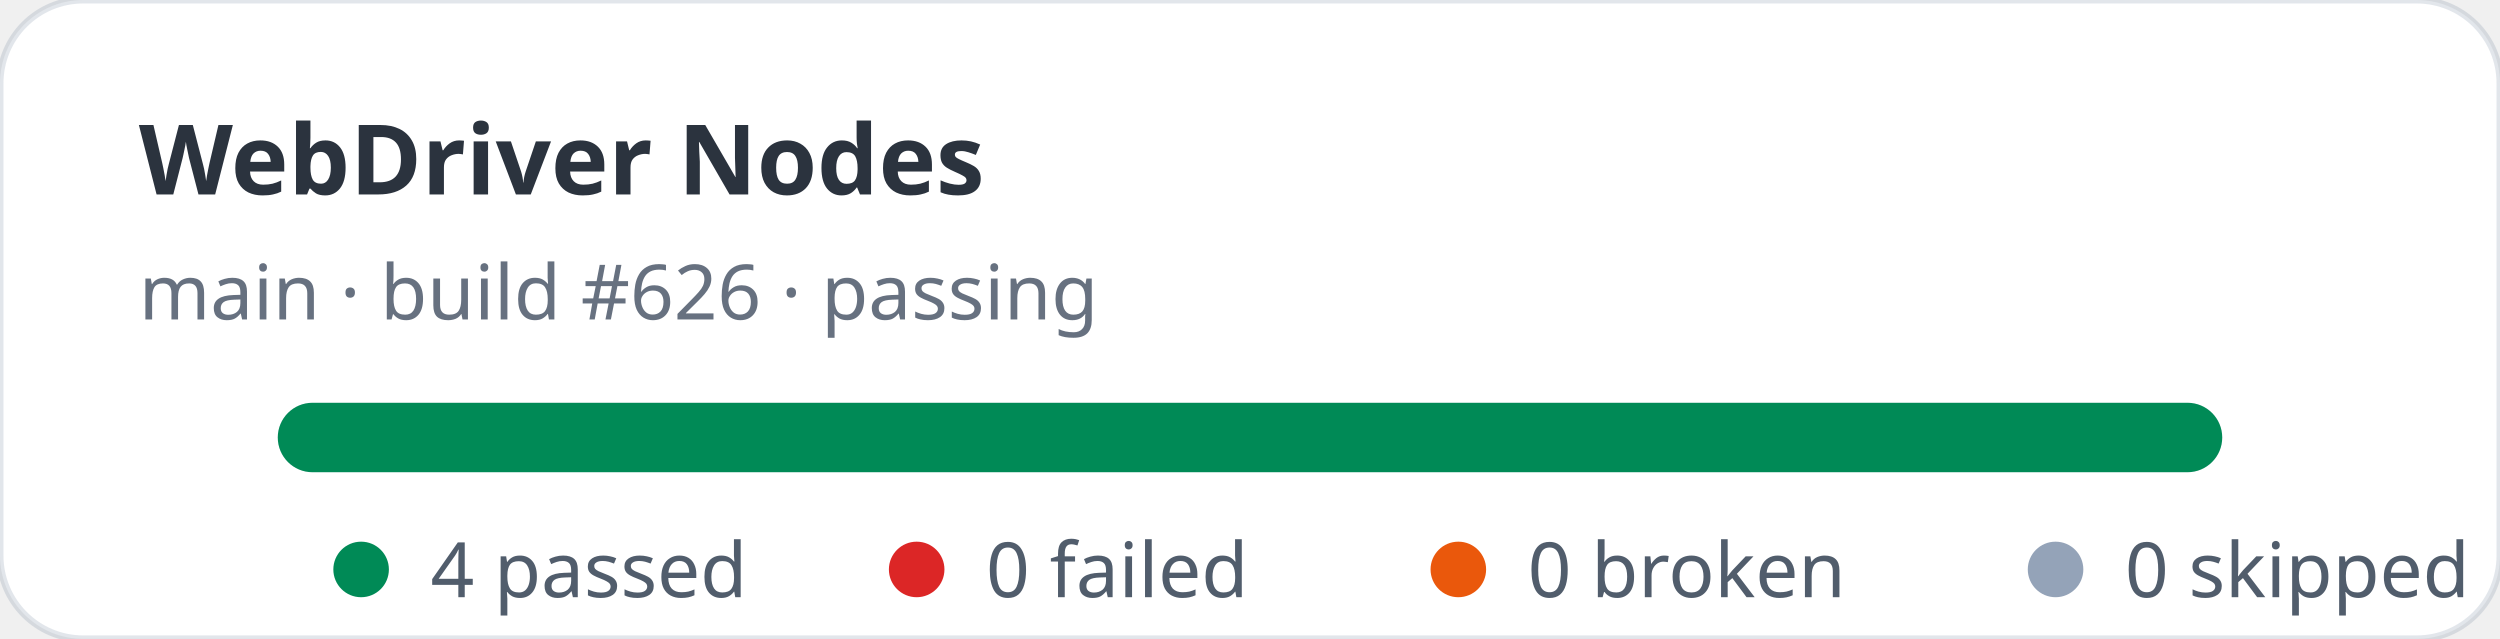
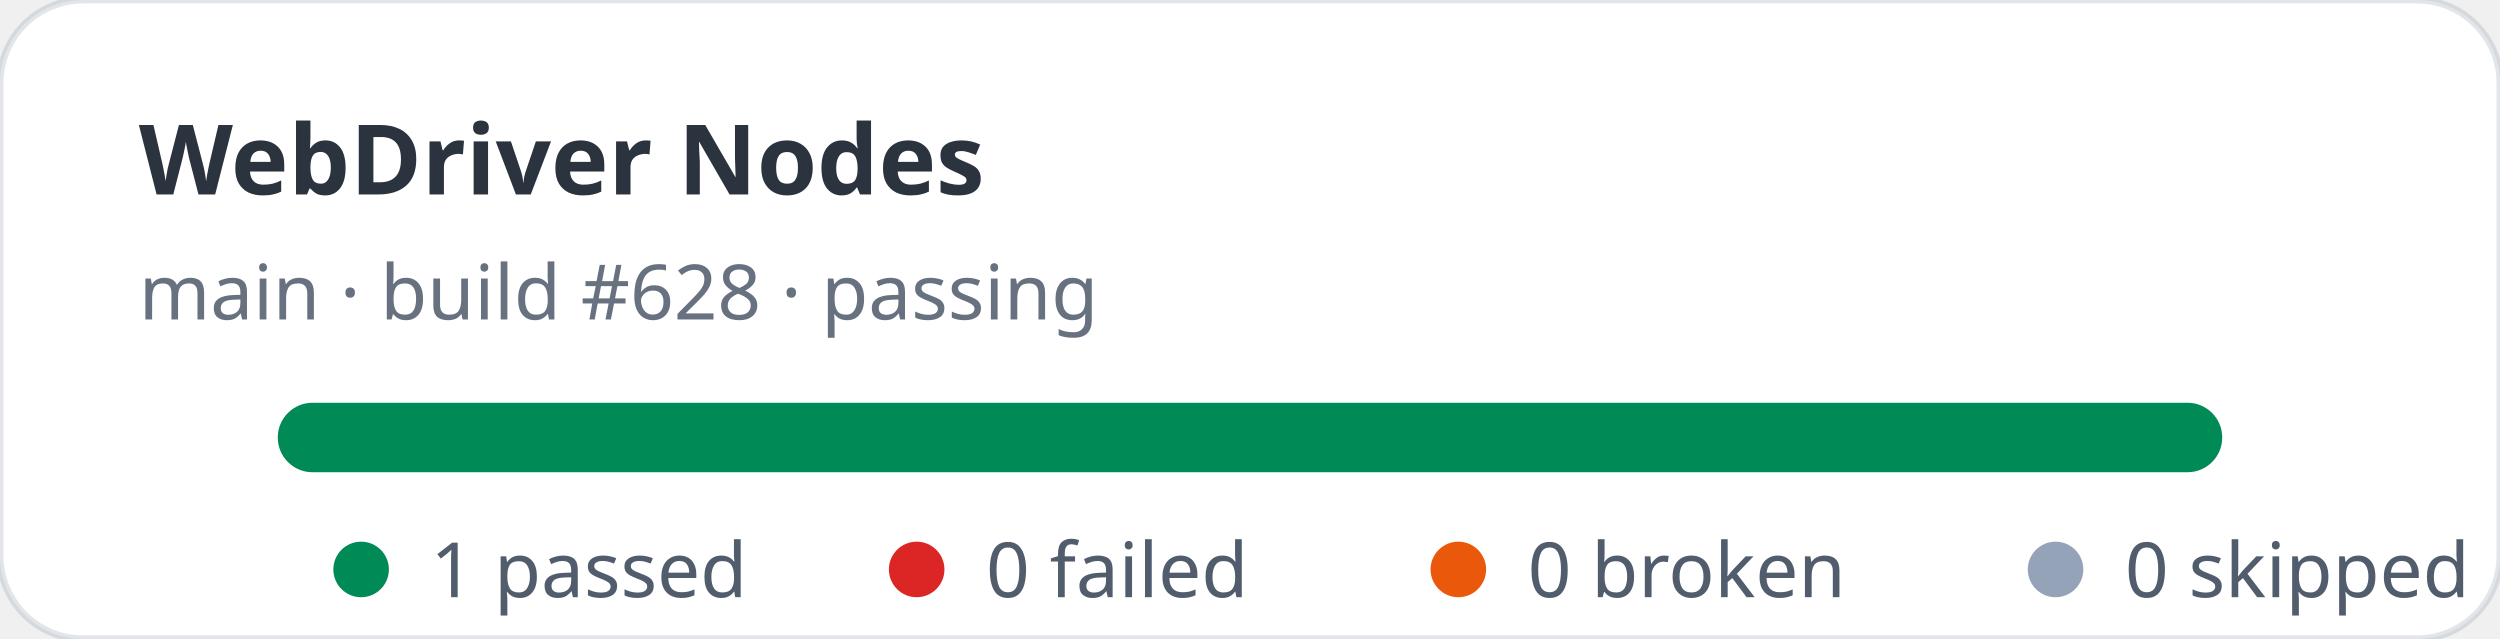
- <svg xmlns="http://www.w3.org/2000/svg" width="360" height="92" viewBox="0 0 360 92" role="img" aria-label="WebDriver Nodes stats: 4 passed, 0 failed">
+ <svg xmlns="http://www.w3.org/2000/svg" width="360" height="92" viewBox="0 0 360 92" role="img" aria-label="WebDriver Nodes stats: 1 passed, 0 failed">
  <rect width="360" height="92" rx="12" fill="#ffffff" stroke="rgba(11,48,86,0.12)" />
  <text x="20" y="28" fill="rgba(1,10,24,0.83)" font-family="ui-sans-serif,system-ui,sans-serif" font-size="14" font-weight="700">WebDriver Nodes</text>
-   <text x="20" y="46" fill="rgba(2,19,44,0.6)" font-family="ui-sans-serif,system-ui,sans-serif" font-size="11">main · build #626 · passing</text>
+   <text x="20" y="46" fill="rgba(2,19,44,0.6)" font-family="ui-sans-serif,system-ui,sans-serif" font-size="11">main · build #628 · passing</text>
  <rect x="40" y="58" width="280" height="10" rx="5" fill="#e2e8f0" />
  <rect x="40" y="58" width="280" height="10" rx="5" fill="#008a56" />
  <g font-family="ui-sans-serif,system-ui,sans-serif" font-size="11" fill="rgba(1,18,40,0.68)">
    <circle cx="52" cy="82" r="4" fill="#008a56" />
-     <text x="62" y="86">4 passed</text>
+     <text x="62" y="86">1 passed</text>
    <circle cx="132" cy="82" r="4" fill="#dc2626" />
    <text x="142" y="86">0 failed</text>
    <circle cx="210" cy="82" r="4" fill="#ea580c" />
    <text x="220" y="86">0 broken</text>
    <circle cx="296" cy="82" r="4" fill="#94a3b8" />
    <text x="306" y="86">0 skipped</text>
  </g>
</svg>
